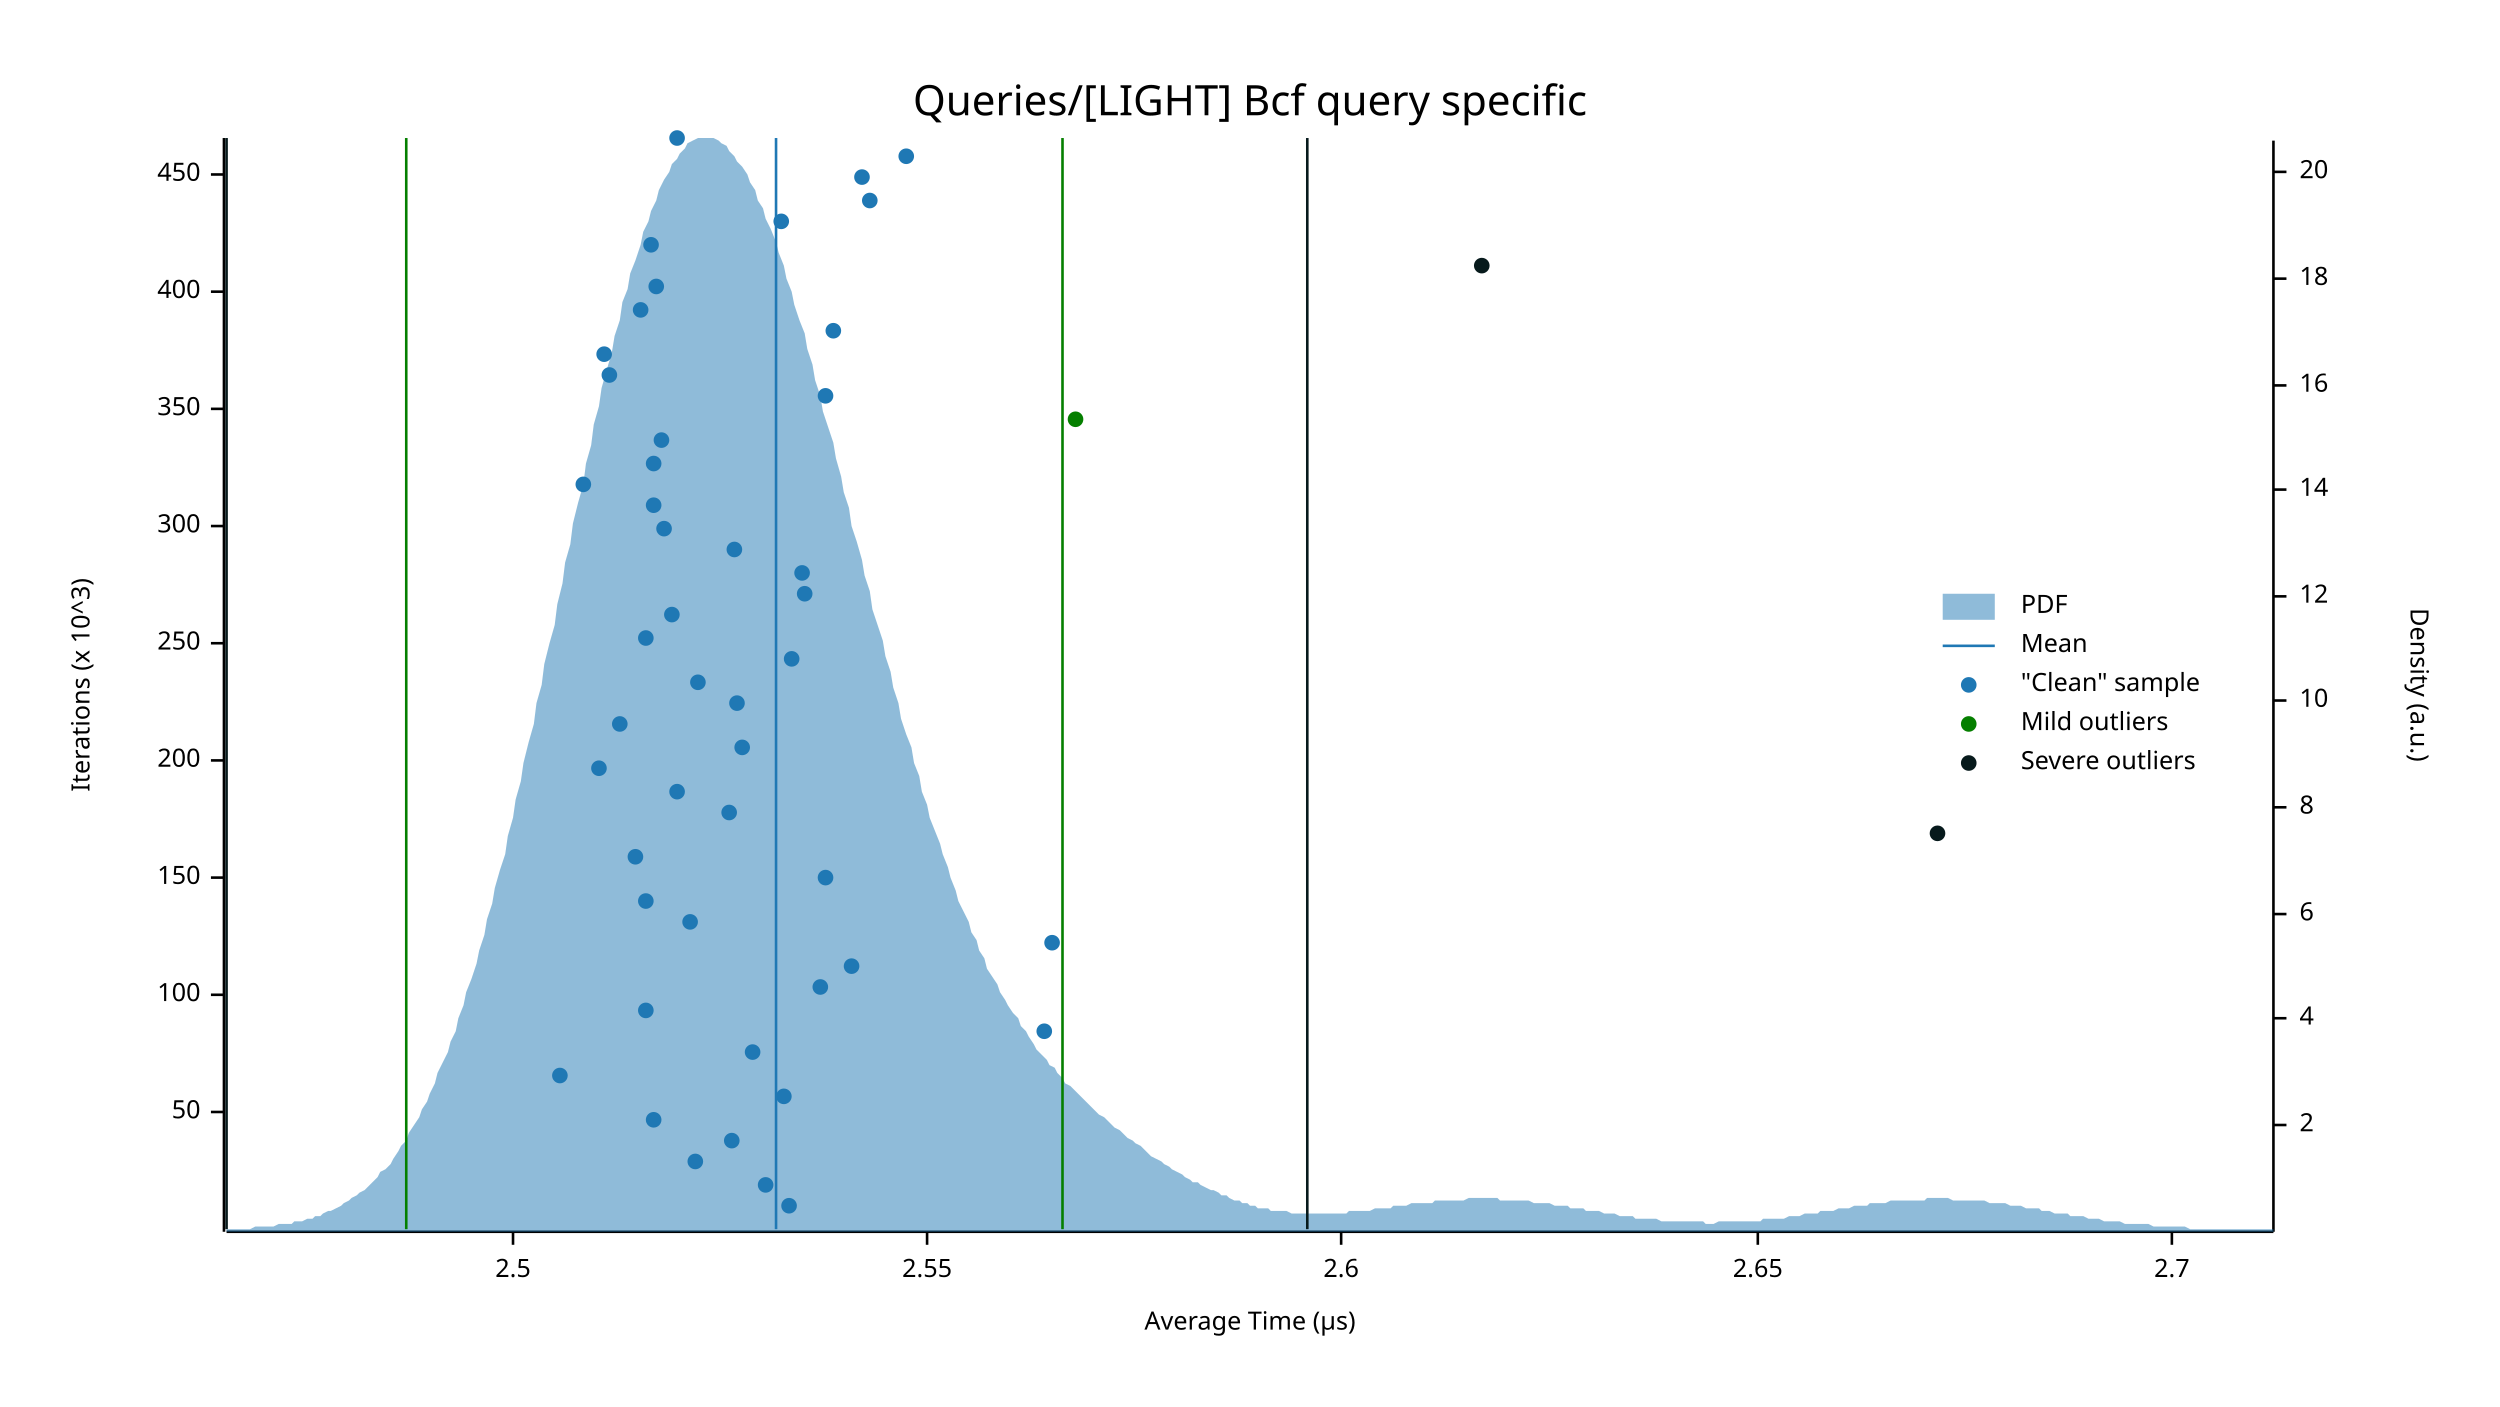
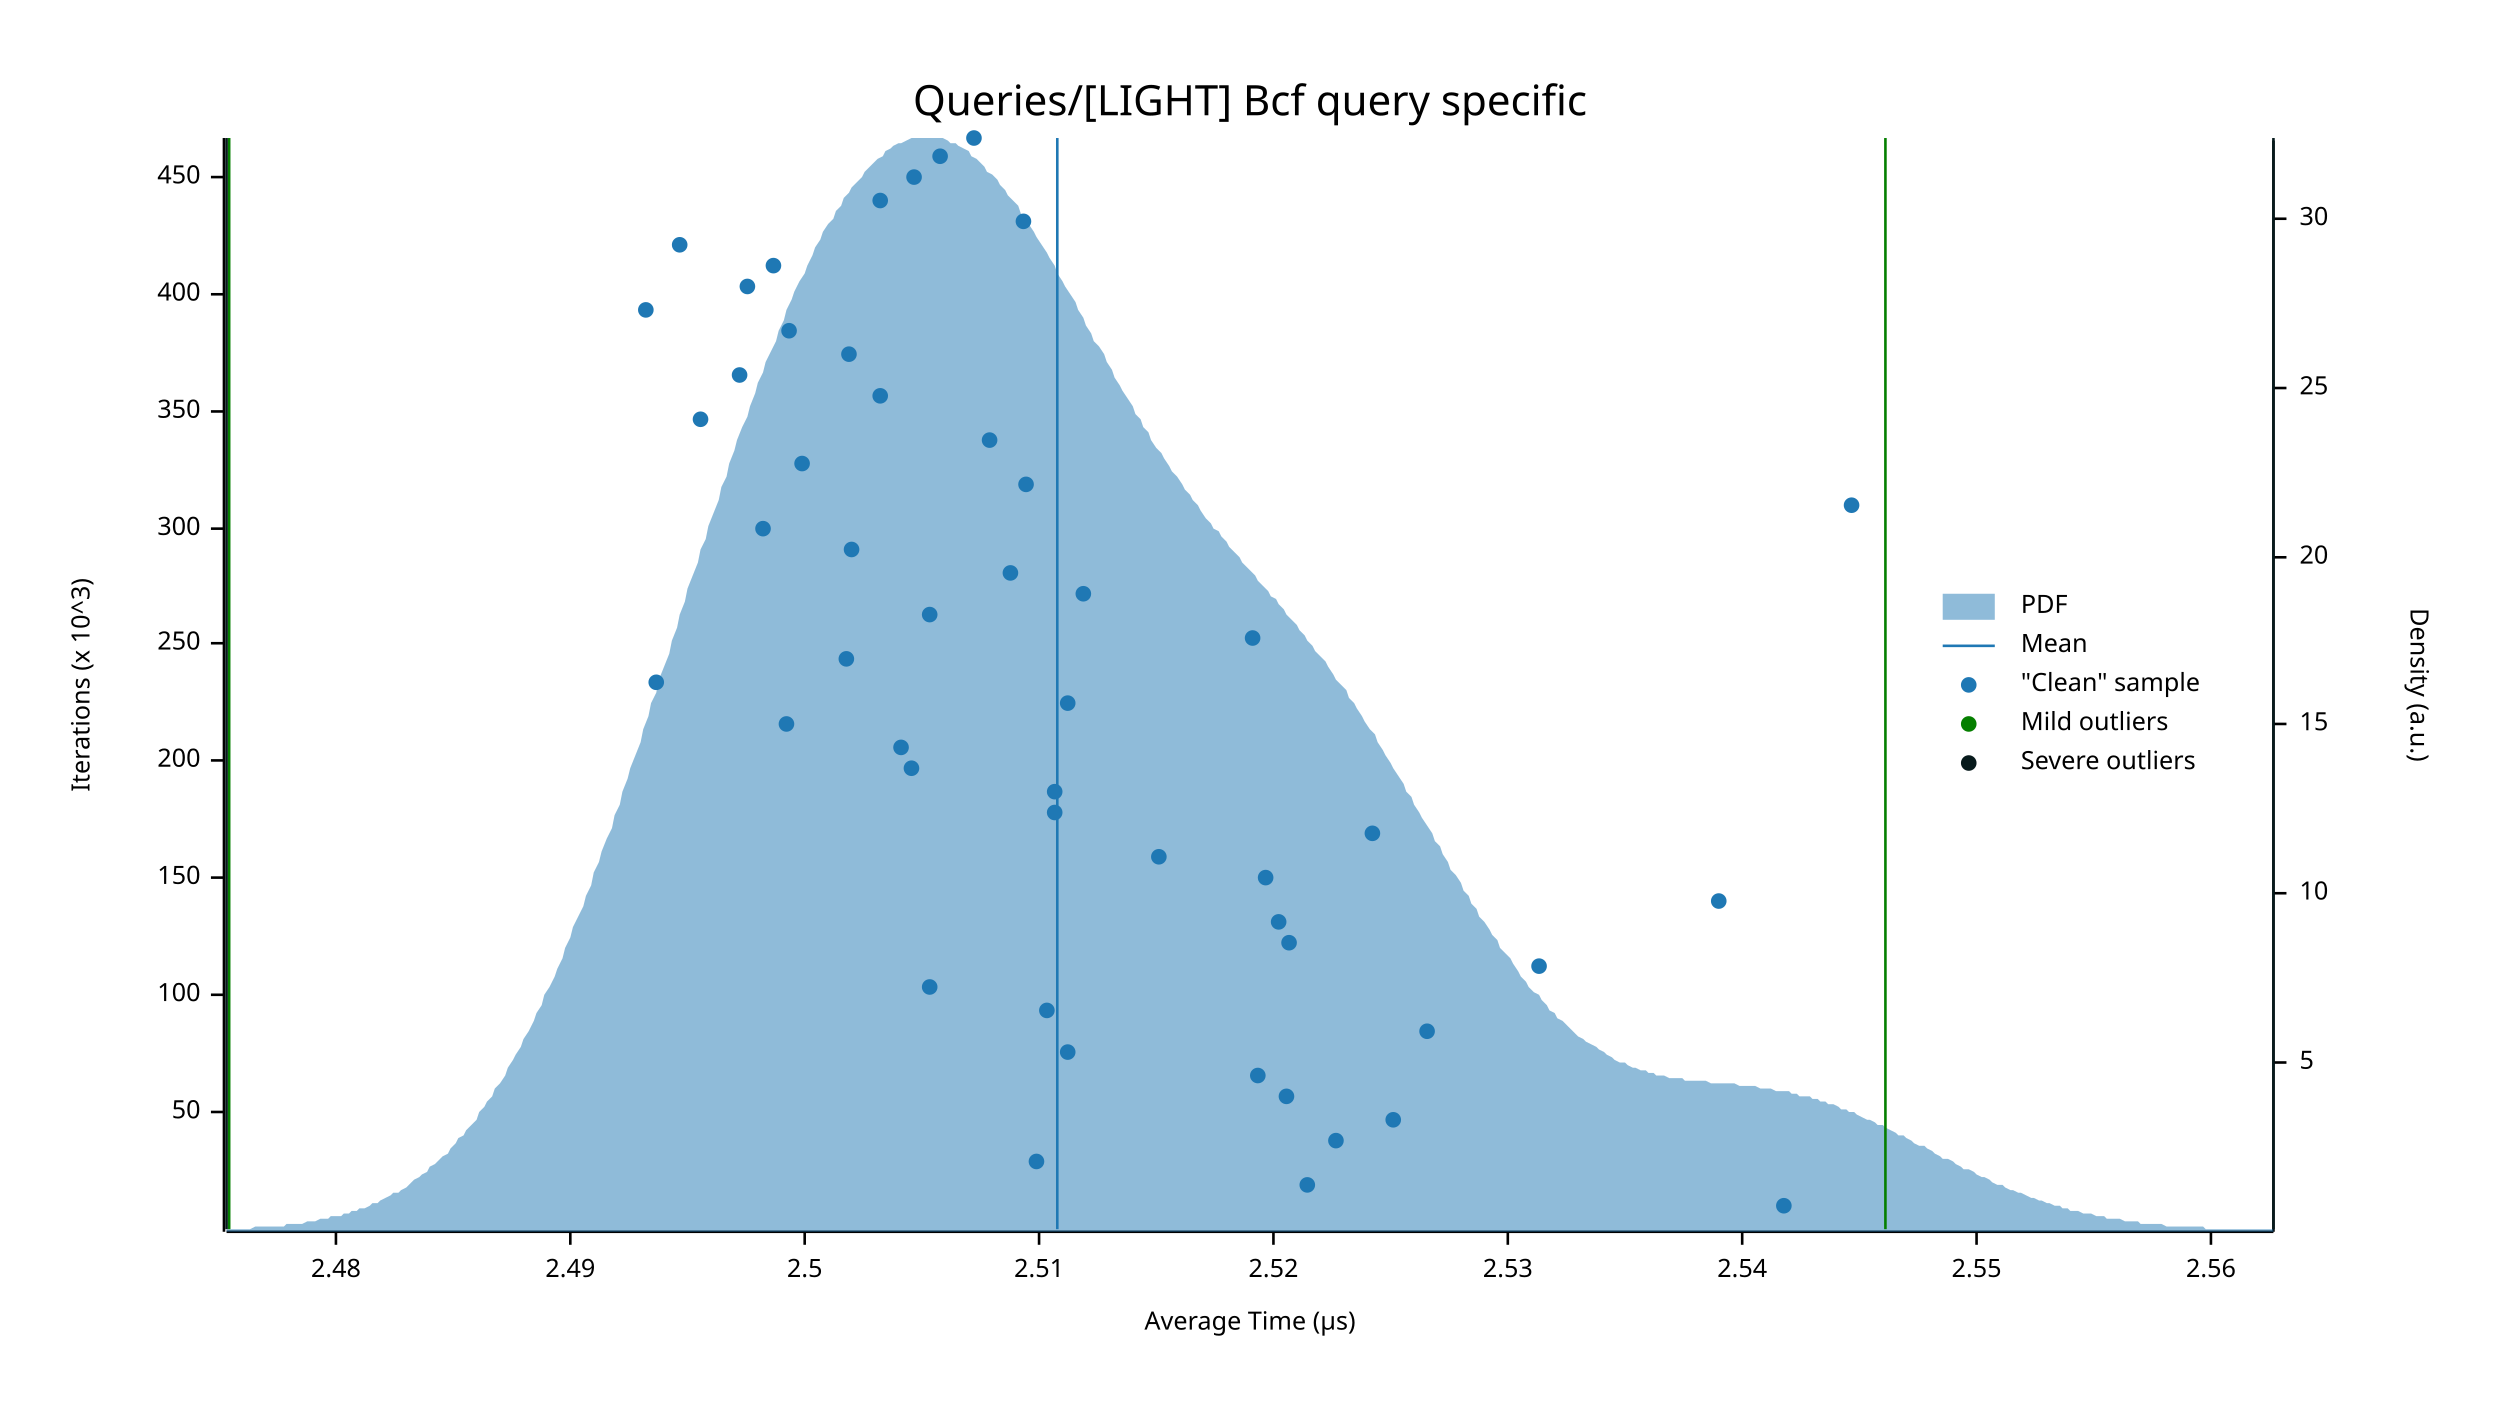
<svg xmlns="http://www.w3.org/2000/svg" width="960" height="540" viewBox="0 0 960 540">
  <text x="480" y="32" dy="0.76em" text-anchor="middle" font-family="sans-serif" font-size="16.129" opacity="1" fill="#000000">
Queries/[LIGHT] Bcf query specific
</text>
  <text x="27" y="263" dy="0.76em" text-anchor="middle" font-family="sans-serif" font-size="9.677" opacity="1" fill="#000000" transform="rotate(270, 27, 263)">
Iterations (x 10^3)
</text>
  <text x="480" y="513" dy="-0.5ex" text-anchor="middle" font-family="sans-serif" font-size="9.677" opacity="1" fill="#000000">
Average Time (µs)
</text>
  <polyline fill="none" opacity="1" stroke="#000000" stroke-width="1" points="86,53 86,473 " />
  <text x="77" y="427" dy="0.5ex" text-anchor="end" font-family="sans-serif" font-size="9.677" opacity="1" fill="#000000">
50
</text>
  <polyline fill="none" opacity="1" stroke="#000000" stroke-width="1" points="81,427 86,427 " />
  <text x="77" y="382" dy="0.5ex" text-anchor="end" font-family="sans-serif" font-size="9.677" opacity="1" fill="#000000">
100
</text>
  <polyline fill="none" opacity="1" stroke="#000000" stroke-width="1" points="81,382 86,382 " />
  <text x="77" y="337" dy="0.5ex" text-anchor="end" font-family="sans-serif" font-size="9.677" opacity="1" fill="#000000">
150
</text>
  <polyline fill="none" opacity="1" stroke="#000000" stroke-width="1" points="81,337 86,337 " />
  <text x="77" y="292" dy="0.5ex" text-anchor="end" font-family="sans-serif" font-size="9.677" opacity="1" fill="#000000">
200
</text>
  <polyline fill="none" opacity="1" stroke="#000000" stroke-width="1" points="81,292 86,292 " />
  <text x="77" y="247" dy="0.5ex" text-anchor="end" font-family="sans-serif" font-size="9.677" opacity="1" fill="#000000">
250
</text>
  <polyline fill="none" opacity="1" stroke="#000000" stroke-width="1" points="81,247 86,247 " />
-   <text x="77" y="202" dy="0.5ex" text-anchor="end" font-family="sans-serif" font-size="9.677" opacity="1" fill="#000000">
+   <text x="77" y="203" dy="0.5ex" text-anchor="end" font-family="sans-serif" font-size="9.677" opacity="1" fill="#000000">
300
</text>
-   <polyline fill="none" opacity="1" stroke="#000000" stroke-width="1" points="81,202 86,202 " />
-   <text x="77" y="157" dy="0.5ex" text-anchor="end" font-family="sans-serif" font-size="9.677" opacity="1" fill="#000000">
+   <polyline fill="none" opacity="1" stroke="#000000" stroke-width="1" points="81,203 86,203 " />
+   <text x="77" y="158" dy="0.5ex" text-anchor="end" font-family="sans-serif" font-size="9.677" opacity="1" fill="#000000">
350
</text>
-   <polyline fill="none" opacity="1" stroke="#000000" stroke-width="1" points="81,157 86,157 " />
-   <text x="77" y="112" dy="0.5ex" text-anchor="end" font-family="sans-serif" font-size="9.677" opacity="1" fill="#000000">
+   <polyline fill="none" opacity="1" stroke="#000000" stroke-width="1" points="81,158 86,158 " />
+   <text x="77" y="113" dy="0.5ex" text-anchor="end" font-family="sans-serif" font-size="9.677" opacity="1" fill="#000000">
400
</text>
-   <polyline fill="none" opacity="1" stroke="#000000" stroke-width="1" points="81,112 86,112 " />
-   <text x="77" y="67" dy="0.5ex" text-anchor="end" font-family="sans-serif" font-size="9.677" opacity="1" fill="#000000">
+   <polyline fill="none" opacity="1" stroke="#000000" stroke-width="1" points="81,113 86,113 " />
+   <text x="77" y="68" dy="0.5ex" text-anchor="end" font-family="sans-serif" font-size="9.677" opacity="1" fill="#000000">
450
</text>
-   <polyline fill="none" opacity="1" stroke="#000000" stroke-width="1" points="81,67 86,67 " />
+   <polyline fill="none" opacity="1" stroke="#000000" stroke-width="1" points="81,68 86,68 " />
  <polyline fill="none" opacity="1" stroke="#000000" stroke-width="1" points="87,473 873,473 " />
-   <text x="197" y="483" dy="0.76em" text-anchor="middle" font-family="sans-serif" font-size="9.677" opacity="1" fill="#000000">
+   <text x="129" y="483" dy="0.76em" text-anchor="middle" font-family="sans-serif" font-size="9.677" opacity="1" fill="#000000">
+ 2.48
+ </text>
+   <polyline fill="none" opacity="1" stroke="#000000" stroke-width="1" points="129,473 129,478 " />
+   <text x="219" y="483" dy="0.76em" text-anchor="middle" font-family="sans-serif" font-size="9.677" opacity="1" fill="#000000">
+ 2.49
+ </text>
+   <polyline fill="none" opacity="1" stroke="#000000" stroke-width="1" points="219,473 219,478 " />
+   <text x="309" y="483" dy="0.76em" text-anchor="middle" font-family="sans-serif" font-size="9.677" opacity="1" fill="#000000">
2.5
</text>
-   <polyline fill="none" opacity="1" stroke="#000000" stroke-width="1" points="197,473 197,478 " />
-   <text x="356" y="483" dy="0.76em" text-anchor="middle" font-family="sans-serif" font-size="9.677" opacity="1" fill="#000000">
+   <polyline fill="none" opacity="1" stroke="#000000" stroke-width="1" points="309,473 309,478 " />
+   <text x="399" y="483" dy="0.76em" text-anchor="middle" font-family="sans-serif" font-size="9.677" opacity="1" fill="#000000">
+ 2.51
+ </text>
+   <polyline fill="none" opacity="1" stroke="#000000" stroke-width="1" points="399,473 399,478 " />
+   <text x="489" y="483" dy="0.76em" text-anchor="middle" font-family="sans-serif" font-size="9.677" opacity="1" fill="#000000">
+ 2.52
+ </text>
+   <polyline fill="none" opacity="1" stroke="#000000" stroke-width="1" points="489,473 489,478 " />
+   <text x="579" y="483" dy="0.76em" text-anchor="middle" font-family="sans-serif" font-size="9.677" opacity="1" fill="#000000">
+ 2.53
+ </text>
+   <polyline fill="none" opacity="1" stroke="#000000" stroke-width="1" points="579,473 579,478 " />
+   <text x="669" y="483" dy="0.76em" text-anchor="middle" font-family="sans-serif" font-size="9.677" opacity="1" fill="#000000">
+ 2.54
+ </text>
+   <polyline fill="none" opacity="1" stroke="#000000" stroke-width="1" points="669,473 669,478 " />
+   <text x="759" y="483" dy="0.76em" text-anchor="middle" font-family="sans-serif" font-size="9.677" opacity="1" fill="#000000">
2.55
</text>
-   <polyline fill="none" opacity="1" stroke="#000000" stroke-width="1" points="356,473 356,478 " />
-   <text x="515" y="483" dy="0.76em" text-anchor="middle" font-family="sans-serif" font-size="9.677" opacity="1" fill="#000000">
- 2.6
+   <polyline fill="none" opacity="1" stroke="#000000" stroke-width="1" points="759,473 759,478 " />
+   <text x="849" y="483" dy="0.76em" text-anchor="middle" font-family="sans-serif" font-size="9.677" opacity="1" fill="#000000">
+ 2.56
</text>
-   <polyline fill="none" opacity="1" stroke="#000000" stroke-width="1" points="515,473 515,478 " />
-   <text x="675" y="483" dy="0.76em" text-anchor="middle" font-family="sans-serif" font-size="9.677" opacity="1" fill="#000000">
- 2.65
- </text>
-   <polyline fill="none" opacity="1" stroke="#000000" stroke-width="1" points="675,473 675,478 " />
-   <text x="834" y="483" dy="0.76em" text-anchor="middle" font-family="sans-serif" font-size="9.677" opacity="1" fill="#000000">
- 2.7
- </text>
-   <polyline fill="none" opacity="1" stroke="#000000" stroke-width="1" points="834,473 834,478 " />
+   <polyline fill="none" opacity="1" stroke="#000000" stroke-width="1" points="849,473 849,478 " />
  <text x="933" y="263" dy="0.76em" text-anchor="middle" font-family="sans-serif" font-size="9.677" opacity="1" fill="#000000" transform="rotate(90, 933, 263)">
Density (a.u.)
</text>
  <polyline fill="none" opacity="1" stroke="#000000" stroke-width="1" points="873,54 873,473 " />
-   <text x="883" y="432" dy="0.5ex" text-anchor="start" font-family="sans-serif" font-size="9.677" opacity="1" fill="#000000">
- 2
+   <text x="883" y="408" dy="0.5ex" text-anchor="start" font-family="sans-serif" font-size="9.677" opacity="1" fill="#000000">
+ 5
</text>
-   <polyline fill="none" opacity="1" stroke="#000000" stroke-width="1" points="873,432 878,432 " />
-   <text x="883" y="391" dy="0.5ex" text-anchor="start" font-family="sans-serif" font-size="9.677" opacity="1" fill="#000000">
- 4
- </text>
-   <polyline fill="none" opacity="1" stroke="#000000" stroke-width="1" points="873,391 878,391 " />
-   <text x="883" y="351" dy="0.5ex" text-anchor="start" font-family="sans-serif" font-size="9.677" opacity="1" fill="#000000">
- 6
- </text>
-   <polyline fill="none" opacity="1" stroke="#000000" stroke-width="1" points="873,351 878,351 " />
-   <text x="883" y="310" dy="0.5ex" text-anchor="start" font-family="sans-serif" font-size="9.677" opacity="1" fill="#000000">
- 8
- </text>
-   <polyline fill="none" opacity="1" stroke="#000000" stroke-width="1" points="873,310 878,310 " />
-   <text x="883" y="269" dy="0.5ex" text-anchor="start" font-family="sans-serif" font-size="9.677" opacity="1" fill="#000000">
+   <polyline fill="none" opacity="1" stroke="#000000" stroke-width="1" points="873,408 878,408 " />
+   <text x="883" y="343" dy="0.5ex" text-anchor="start" font-family="sans-serif" font-size="9.677" opacity="1" fill="#000000">
10
</text>
-   <polyline fill="none" opacity="1" stroke="#000000" stroke-width="1" points="873,269 878,269 " />
-   <text x="883" y="229" dy="0.5ex" text-anchor="start" font-family="sans-serif" font-size="9.677" opacity="1" fill="#000000">
- 12
+   <polyline fill="none" opacity="1" stroke="#000000" stroke-width="1" points="873,343 878,343 " />
+   <text x="883" y="278" dy="0.5ex" text-anchor="start" font-family="sans-serif" font-size="9.677" opacity="1" fill="#000000">
+ 15
</text>
-   <polyline fill="none" opacity="1" stroke="#000000" stroke-width="1" points="873,229 878,229 " />
-   <text x="883" y="188" dy="0.5ex" text-anchor="start" font-family="sans-serif" font-size="9.677" opacity="1" fill="#000000">
- 14
- </text>
-   <polyline fill="none" opacity="1" stroke="#000000" stroke-width="1" points="873,188 878,188 " />
-   <text x="883" y="148" dy="0.5ex" text-anchor="start" font-family="sans-serif" font-size="9.677" opacity="1" fill="#000000">
- 16
- </text>
-   <polyline fill="none" opacity="1" stroke="#000000" stroke-width="1" points="873,148 878,148 " />
-   <text x="883" y="107" dy="0.5ex" text-anchor="start" font-family="sans-serif" font-size="9.677" opacity="1" fill="#000000">
- 18
- </text>
-   <polyline fill="none" opacity="1" stroke="#000000" stroke-width="1" points="873,107 878,107 " />
-   <text x="883" y="66" dy="0.5ex" text-anchor="start" font-family="sans-serif" font-size="9.677" opacity="1" fill="#000000">
+   <polyline fill="none" opacity="1" stroke="#000000" stroke-width="1" points="873,278 878,278 " />
+   <text x="883" y="214" dy="0.5ex" text-anchor="start" font-family="sans-serif" font-size="9.677" opacity="1" fill="#000000">
20
</text>
-   <polyline fill="none" opacity="1" stroke="#000000" stroke-width="1" points="873,66 878,66 " />
-   <polygon opacity="0.5" fill="#1F78B4" points="87,472 88,472 90,472 91,472 93,472 94,472 96,472 98,471 99,471 101,471 102,471 104,471 105,471 107,470 109,470 110,470 112,470 113,469 115,469 116,469 118,468 120,468 121,467 123,467 124,466 126,465 127,465 129,464 131,463 132,462 134,461 135,460 137,459 138,458 140,457 142,455 143,454 145,452 146,450 148,449 150,447 151,445 153,442 154,440 156,438 157,435 159,432 161,429 162,426 164,423 165,420 167,416 168,412 170,408 172,404 173,400 175,396 176,391 178,386 179,381 181,376 183,370 184,365 186,359 187,353 189,347 190,341 192,334 194,328 195,321 197,314 198,307 200,300 201,293 203,285 205,278 206,270 208,263 209,255 211,247 213,240 214,232 216,224 217,216 219,209 220,201 222,193 224,186 225,178 227,171 228,163 230,156 231,149 233,142 235,135 236,129 238,123 239,116 241,111 242,105 244,100 246,94 247,89 249,85 250,81 252,77 253,73 255,69 257,66 258,63 260,61 261,59 263,57 264,55 266,54 268,53 269,53 271,53 272,53 274,53 276,54 277,55 279,56 280,58 282,60 283,62 285,64 287,67 288,70 290,73 291,77 293,80 294,84 296,88 298,93 299,97 301,102 302,107 304,112 305,117 307,123 309,128 310,134 312,140 313,146 315,152 316,158 318,164 320,170 321,176 323,183 324,189 326,195 327,202 329,208 331,215 332,221 334,227 335,234 337,240 339,246 340,252 342,258 343,264 345,270 346,276 348,282 350,287 351,293 353,298 354,304 356,309 357,314 359,319 361,324 362,328 364,333 365,337 367,342 368,346 370,350 372,354 373,358 375,361 376,365 378,368 379,372 381,375 383,378 384,381 386,384 387,386 389,389 391,391 392,394 394,396 395,398 397,401 398,403 400,405 402,407 403,409 405,410 406,412 408,414 409,416 411,417 413,419 414,420 416,422 417,423 419,425 420,426 422,428 424,429 425,430 427,432 428,433 430,434 431,435 433,437 435,438 436,439 438,440 439,441 441,443 442,444 444,445 446,446 447,447 449,448 450,449 452,450 454,451 455,452 457,453 458,454 460,454 461,455 463,456 465,457 466,457 468,458 469,459 471,459 472,460 474,461 476,461 477,462 479,462 480,463 482,463 483,464 485,464 487,464 488,465 490,465 491,465 493,465 494,465 496,466 498,466 499,466 501,466 502,466 504,466 505,466 507,466 509,466 510,466 512,466 513,466 515,466 517,466 518,465 520,465 521,465 523,465 524,465 526,465 528,464 529,464 531,464 532,464 534,464 535,463 537,463 539,463 540,463 542,462 543,462 545,462 546,462 548,462 550,462 551,461 553,461 554,461 556,461 557,461 559,461 561,461 562,461 564,460 565,460 567,460 568,460 570,460 572,460 573,460 575,460 576,461 578,461 580,461 581,461 583,461 584,461 586,461 587,461 589,462 591,462 592,462 594,462 595,462 597,463 598,463 600,463 602,463 603,464 605,464 606,464 608,464 609,465 611,465 613,465 614,465 616,466 617,466 619,466 620,466 622,467 624,467 625,467 627,467 628,468 630,468 632,468 633,468 635,468 636,468 638,469 639,469 641,469 643,469 644,469 646,469 647,469 649,469 650,469 652,469 654,469 655,470 657,470 658,470 660,469 661,469 663,469 665,469 666,469 668,469 669,469 671,469 672,469 674,469 676,469 677,468 679,468 680,468 682,468 683,468 685,468 687,467 688,467 690,467 691,467 693,466 695,466 696,466 698,466 699,465 701,465 702,465 704,465 706,464 707,464 709,464 710,464 712,463 713,463 715,463 717,463 718,462 720,462 721,462 723,462 724,462 726,461 728,461 729,461 731,461 732,461 734,461 735,461 737,461 739,461 740,460 742,460 743,460 745,460 746,460 748,460 750,461 751,461 753,461 754,461 756,461 758,461 759,461 761,461 762,461 764,462 765,462 767,462 769,462 770,462 772,463 773,463 775,463 776,463 778,464 780,464 781,464 783,464 784,465 786,465 787,465 789,466 791,466 792,466 794,466 795,467 797,467 798,467 800,467 802,468 803,468 805,468 806,468 808,469 809,469 811,469 813,469 814,469 816,470 817,470 819,470 821,470 822,470 824,470 825,470 827,471 828,471 830,471 832,471 833,471 835,471 836,471 838,471 839,471 841,472 843,472 844,472 846,472 847,472 849,472 850,472 852,472 854,472 855,472 857,472 858,472 860,472 861,472 863,472 865,472 866,472 868,472 869,472 871,472 873,472 873,473 87,473 " />
-   <polyline fill="none" opacity="1" stroke="#1F78B4" stroke-width="1" points="298,472 298,53 " />
-   <polyline fill="none" opacity="1" stroke="#057F00" stroke-width="1" points="156,472 156,53 " />
-   <polyline fill="none" opacity="1" stroke="#057F00" stroke-width="1" points="408,472 408,53 " />
+   <polyline fill="none" opacity="1" stroke="#000000" stroke-width="1" points="873,214 878,214 " />
+   <text x="883" y="149" dy="0.5ex" text-anchor="start" font-family="sans-serif" font-size="9.677" opacity="1" fill="#000000">
+ 25
+ </text>
+   <polyline fill="none" opacity="1" stroke="#000000" stroke-width="1" points="873,149 878,149 " />
+   <text x="883" y="84" dy="0.5ex" text-anchor="start" font-family="sans-serif" font-size="9.677" opacity="1" fill="#000000">
+ 30
+ </text>
+   <polyline fill="none" opacity="1" stroke="#000000" stroke-width="1" points="873,84 878,84 " />
+   <polygon opacity="0.5" fill="#1F78B4" points="87,472 88,472 90,472 91,472 93,472 94,472 96,472 98,471 99,471 101,471 102,471 104,471 105,471 107,471 109,471 110,470 112,470 113,470 115,470 116,470 118,469 120,469 121,469 123,468 124,468 126,468 127,467 129,467 131,467 132,466 134,466 135,465 137,465 138,464 140,464 142,463 143,462 145,462 146,461 148,460 150,459 151,458 153,458 154,457 156,456 157,455 159,453 161,452 162,451 164,450 165,448 167,447 168,446 170,444 172,443 173,441 175,439 176,437 178,436 179,434 181,432 183,430 184,427 186,425 187,423 189,421 190,418 192,416 194,413 195,410 197,407 198,405 200,402 201,399 203,396 205,392 206,389 208,386 209,382 211,379 213,375 214,372 216,368 217,364 219,360 220,356 222,352 224,348 225,344 227,340 228,335 230,331 231,327 233,322 235,318 236,313 238,309 239,304 241,299 242,295 244,290 246,285 247,280 249,275 250,270 252,266 253,261 255,256 257,251 258,246 260,241 261,236 263,231 264,226 266,221 268,216 269,211 271,207 272,202 274,197 276,192 277,187 279,183 280,178 282,173 283,169 285,164 287,160 288,156 290,151 291,147 293,143 294,139 296,135 298,131 299,127 301,123 302,119 304,115 305,112 307,108 309,105 310,102 312,98 313,95 315,92 316,89 318,86 320,84 321,81 323,79 324,76 326,74 327,72 329,70 331,68 332,66 334,64 335,63 337,61 339,60 340,58 342,57 343,56 345,55 346,55 348,54 350,53 351,53 353,53 354,53 356,53 357,53 359,53 361,53 362,53 364,54 365,55 367,55 368,56 370,57 372,58 373,60 375,61 376,62 378,64 379,66 381,67 383,69 384,71 386,73 387,75 389,77 391,79 392,82 394,84 395,86 397,89 398,91 400,94 402,97 403,99 405,102 406,105 408,108 409,110 411,113 413,116 414,119 416,122 417,125 419,128 420,131 422,133 424,136 425,139 427,142 428,145 430,148 431,150 433,153 435,156 436,159 438,161 439,164 441,166 442,169 444,172 446,174 447,176 449,179 450,181 452,183 454,186 455,188 457,190 458,192 460,194 461,196 463,199 465,201 466,203 468,204 469,206 471,208 472,210 474,212 476,214 477,216 479,218 480,219 482,221 483,223 485,225 487,227 488,229 490,230 491,232 493,234 494,236 496,238 498,240 499,242 501,244 502,246 504,248 505,250 507,252 509,254 510,256 512,259 513,261 515,263 517,265 518,268 520,270 521,272 523,275 524,277 526,280 528,282 529,285 531,288 532,290 534,293 535,295 537,298 539,301 540,304 542,306 543,309 545,312 546,314 548,317 550,320 551,323 553,325 554,328 556,331 557,334 559,336 561,339 562,342 564,344 565,347 567,349 568,352 570,354 572,357 573,359 575,361 576,364 578,366 580,368 581,370 583,373 584,375 586,377 587,379 589,381 591,382 592,384 594,386 595,388 597,389 598,391 600,392 602,394 603,395 605,397 606,398 608,399 609,400 611,401 613,402 614,403 616,404 617,405 619,406 620,407 622,408 624,408 625,409 627,410 628,410 630,411 632,411 633,412 635,412 636,413 638,413 639,413 641,414 643,414 644,414 646,414 647,415 649,415 650,415 652,415 654,415 655,415 657,416 658,416 660,416 661,416 663,416 665,416 666,416 668,417 669,417 671,417 672,417 674,417 676,418 677,418 679,418 680,418 682,419 683,419 685,419 687,419 688,420 690,420 691,421 693,421 695,421 696,422 698,422 699,423 701,423 702,424 704,424 706,425 707,426 709,426 710,427 712,427 713,428 715,429 717,430 718,430 720,431 721,432 723,432 724,433 726,434 728,435 729,436 731,436 732,437 734,438 735,439 737,440 739,440 740,441 742,442 743,443 745,444 746,445 748,445 750,446 751,447 753,448 754,449 756,449 758,450 759,451 761,452 762,452 764,453 765,454 767,455 769,455 770,456 772,457 773,457 775,458 776,458 778,459 780,460 781,460 783,461 784,461 786,462 787,462 789,463 791,463 792,464 794,464 795,465 797,465 798,465 800,466 802,466 803,466 805,467 806,467 808,467 809,468 811,468 813,468 814,468 816,469 817,469 819,469 821,469 822,470 824,470 825,470 827,470 828,470 830,470 832,471 833,471 835,471 836,471 838,471 839,471 841,471 843,471 844,471 846,471 847,472 849,472 850,472 852,472 854,472 855,472 857,472 858,472 860,472 861,472 863,472 865,472 866,472 868,472 869,472 871,472 873,472 873,473 87,473 " />
+   <polyline fill="none" opacity="1" stroke="#1F78B4" stroke-width="1" points="406,472 406,53 " />
+   <polyline fill="none" opacity="1" stroke="#057F00" stroke-width="1" points="88,472 88,53 " />
+   <polyline fill="none" opacity="1" stroke="#057F00" stroke-width="1" points="724,472 724,53 " />
  <polyline fill="none" opacity="1" stroke="#071A1C" stroke-width="1" points="87,472 87,53 " />
-   <polyline fill="none" opacity="1" stroke="#071A1C" stroke-width="1" points="502,472 502,53 " />
-   <circle cx="303" cy="463" r="3" opacity="1" fill="#1F78B4" stroke="none" stroke-width="1" />
-   <circle cx="294" cy="455" r="3" opacity="1" fill="#1F78B4" stroke="none" stroke-width="1" />
-   <circle cx="267" cy="446" r="3" opacity="1" fill="#1F78B4" stroke="none" stroke-width="1" />
-   <circle cx="281" cy="438" r="3" opacity="1" fill="#1F78B4" stroke="none" stroke-width="1" />
-   <circle cx="251" cy="430" r="3" opacity="1" fill="#1F78B4" stroke="none" stroke-width="1" />
-   <circle cx="301" cy="421" r="3" opacity="1" fill="#1F78B4" stroke="none" stroke-width="1" />
-   <circle cx="215" cy="413" r="3" opacity="1" fill="#1F78B4" stroke="none" stroke-width="1" />
-   <circle cx="289" cy="404" r="3" opacity="1" fill="#1F78B4" stroke="none" stroke-width="1" />
-   <circle cx="401" cy="396" r="3" opacity="1" fill="#1F78B4" stroke="none" stroke-width="1" />
-   <circle cx="248" cy="388" r="3" opacity="1" fill="#1F78B4" stroke="none" stroke-width="1" />
-   <circle cx="315" cy="379" r="3" opacity="1" fill="#1F78B4" stroke="none" stroke-width="1" />
-   <circle cx="327" cy="371" r="3" opacity="1" fill="#1F78B4" stroke="none" stroke-width="1" />
-   <circle cx="404" cy="362" r="3" opacity="1" fill="#1F78B4" stroke="none" stroke-width="1" />
-   <circle cx="265" cy="354" r="3" opacity="1" fill="#1F78B4" stroke="none" stroke-width="1" />
-   <circle cx="248" cy="346" r="3" opacity="1" fill="#1F78B4" stroke="none" stroke-width="1" />
-   <circle cx="317" cy="337" r="3" opacity="1" fill="#1F78B4" stroke="none" stroke-width="1" />
-   <circle cx="244" cy="329" r="3" opacity="1" fill="#1F78B4" stroke="none" stroke-width="1" />
-   <circle cx="280" cy="312" r="3" opacity="1" fill="#1F78B4" stroke="none" stroke-width="1" />
-   <circle cx="260" cy="304" r="3" opacity="1" fill="#1F78B4" stroke="none" stroke-width="1" />
-   <circle cx="230" cy="295" r="3" opacity="1" fill="#1F78B4" stroke="none" stroke-width="1" />
-   <circle cx="285" cy="287" r="3" opacity="1" fill="#1F78B4" stroke="none" stroke-width="1" />
-   <circle cx="238" cy="278" r="3" opacity="1" fill="#1F78B4" stroke="none" stroke-width="1" />
-   <circle cx="283" cy="270" r="3" opacity="1" fill="#1F78B4" stroke="none" stroke-width="1" />
-   <circle cx="268" cy="262" r="3" opacity="1" fill="#1F78B4" stroke="none" stroke-width="1" />
-   <circle cx="304" cy="253" r="3" opacity="1" fill="#1F78B4" stroke="none" stroke-width="1" />
-   <circle cx="248" cy="245" r="3" opacity="1" fill="#1F78B4" stroke="none" stroke-width="1" />
-   <circle cx="258" cy="236" r="3" opacity="1" fill="#1F78B4" stroke="none" stroke-width="1" />
-   <circle cx="309" cy="228" r="3" opacity="1" fill="#1F78B4" stroke="none" stroke-width="1" />
-   <circle cx="308" cy="220" r="3" opacity="1" fill="#1F78B4" stroke="none" stroke-width="1" />
-   <circle cx="282" cy="211" r="3" opacity="1" fill="#1F78B4" stroke="none" stroke-width="1" />
-   <circle cx="255" cy="203" r="3" opacity="1" fill="#1F78B4" stroke="none" stroke-width="1" />
-   <circle cx="251" cy="194" r="3" opacity="1" fill="#1F78B4" stroke="none" stroke-width="1" />
-   <circle cx="224" cy="186" r="3" opacity="1" fill="#1F78B4" stroke="none" stroke-width="1" />
-   <circle cx="251" cy="178" r="3" opacity="1" fill="#1F78B4" stroke="none" stroke-width="1" />
-   <circle cx="254" cy="169" r="3" opacity="1" fill="#1F78B4" stroke="none" stroke-width="1" />
-   <circle cx="317" cy="152" r="3" opacity="1" fill="#1F78B4" stroke="none" stroke-width="1" />
-   <circle cx="234" cy="144" r="3" opacity="1" fill="#1F78B4" stroke="none" stroke-width="1" />
-   <circle cx="232" cy="136" r="3" opacity="1" fill="#1F78B4" stroke="none" stroke-width="1" />
-   <circle cx="320" cy="127" r="3" opacity="1" fill="#1F78B4" stroke="none" stroke-width="1" />
-   <circle cx="246" cy="119" r="3" opacity="1" fill="#1F78B4" stroke="none" stroke-width="1" />
-   <circle cx="252" cy="110" r="3" opacity="1" fill="#1F78B4" stroke="none" stroke-width="1" />
-   <circle cx="250" cy="94" r="3" opacity="1" fill="#1F78B4" stroke="none" stroke-width="1" />
-   <circle cx="300" cy="85" r="3" opacity="1" fill="#1F78B4" stroke="none" stroke-width="1" />
-   <circle cx="334" cy="77" r="3" opacity="1" fill="#1F78B4" stroke="none" stroke-width="1" />
-   <circle cx="331" cy="68" r="3" opacity="1" fill="#1F78B4" stroke="none" stroke-width="1" />
-   <circle cx="348" cy="60" r="3" opacity="1" fill="#1F78B4" stroke="none" stroke-width="1" />
-   <circle cx="260" cy="53" r="3" opacity="1" fill="#1F78B4" stroke="none" stroke-width="1" />
-   <circle cx="413" cy="161" r="3" opacity="1" fill="#057F00" stroke="none" stroke-width="1" />
-   <circle cx="744" cy="320" r="3" opacity="1" fill="#071A1C" stroke="none" stroke-width="1" />
-   <circle cx="569" cy="102" r="3" opacity="1" fill="#071A1C" stroke="none" stroke-width="1" />
+   <polyline fill="none" opacity="1" stroke="#071A1C" stroke-width="1" points="873,472 873,53 " />
+   <circle cx="685" cy="463" r="3" opacity="1" fill="#1F78B4" stroke="none" stroke-width="1" />
+   <circle cx="502" cy="455" r="3" opacity="1" fill="#1F78B4" stroke="none" stroke-width="1" />
+   <circle cx="398" cy="446" r="3" opacity="1" fill="#1F78B4" stroke="none" stroke-width="1" />
+   <circle cx="513" cy="438" r="3" opacity="1" fill="#1F78B4" stroke="none" stroke-width="1" />
+   <circle cx="535" cy="430" r="3" opacity="1" fill="#1F78B4" stroke="none" stroke-width="1" />
+   <circle cx="494" cy="421" r="3" opacity="1" fill="#1F78B4" stroke="none" stroke-width="1" />
+   <circle cx="483" cy="413" r="3" opacity="1" fill="#1F78B4" stroke="none" stroke-width="1" />
+   <circle cx="410" cy="404" r="3" opacity="1" fill="#1F78B4" stroke="none" stroke-width="1" />
+   <circle cx="548" cy="396" r="3" opacity="1" fill="#1F78B4" stroke="none" stroke-width="1" />
+   <circle cx="402" cy="388" r="3" opacity="1" fill="#1F78B4" stroke="none" stroke-width="1" />
+   <circle cx="357" cy="379" r="3" opacity="1" fill="#1F78B4" stroke="none" stroke-width="1" />
+   <circle cx="591" cy="371" r="3" opacity="1" fill="#1F78B4" stroke="none" stroke-width="1" />
+   <circle cx="495" cy="362" r="3" opacity="1" fill="#1F78B4" stroke="none" stroke-width="1" />
+   <circle cx="491" cy="354" r="3" opacity="1" fill="#1F78B4" stroke="none" stroke-width="1" />
+   <circle cx="660" cy="346" r="3" opacity="1" fill="#1F78B4" stroke="none" stroke-width="1" />
+   <circle cx="486" cy="337" r="3" opacity="1" fill="#1F78B4" stroke="none" stroke-width="1" />
+   <circle cx="445" cy="329" r="3" opacity="1" fill="#1F78B4" stroke="none" stroke-width="1" />
+   <circle cx="527" cy="320" r="3" opacity="1" fill="#1F78B4" stroke="none" stroke-width="1" />
+   <circle cx="405" cy="312" r="3" opacity="1" fill="#1F78B4" stroke="none" stroke-width="1" />
+   <circle cx="405" cy="304" r="3" opacity="1" fill="#1F78B4" stroke="none" stroke-width="1" />
+   <circle cx="350" cy="295" r="3" opacity="1" fill="#1F78B4" stroke="none" stroke-width="1" />
+   <circle cx="346" cy="287" r="3" opacity="1" fill="#1F78B4" stroke="none" stroke-width="1" />
+   <circle cx="302" cy="278" r="3" opacity="1" fill="#1F78B4" stroke="none" stroke-width="1" />
+   <circle cx="410" cy="270" r="3" opacity="1" fill="#1F78B4" stroke="none" stroke-width="1" />
+   <circle cx="252" cy="262" r="3" opacity="1" fill="#1F78B4" stroke="none" stroke-width="1" />
+   <circle cx="325" cy="253" r="3" opacity="1" fill="#1F78B4" stroke="none" stroke-width="1" />
+   <circle cx="481" cy="245" r="3" opacity="1" fill="#1F78B4" stroke="none" stroke-width="1" />
+   <circle cx="357" cy="236" r="3" opacity="1" fill="#1F78B4" stroke="none" stroke-width="1" />
+   <circle cx="416" cy="228" r="3" opacity="1" fill="#1F78B4" stroke="none" stroke-width="1" />
+   <circle cx="388" cy="220" r="3" opacity="1" fill="#1F78B4" stroke="none" stroke-width="1" />
+   <circle cx="327" cy="211" r="3" opacity="1" fill="#1F78B4" stroke="none" stroke-width="1" />
+   <circle cx="293" cy="203" r="3" opacity="1" fill="#1F78B4" stroke="none" stroke-width="1" />
+   <circle cx="711" cy="194" r="3" opacity="1" fill="#1F78B4" stroke="none" stroke-width="1" />
+   <circle cx="394" cy="186" r="3" opacity="1" fill="#1F78B4" stroke="none" stroke-width="1" />
+   <circle cx="308" cy="178" r="3" opacity="1" fill="#1F78B4" stroke="none" stroke-width="1" />
+   <circle cx="380" cy="169" r="3" opacity="1" fill="#1F78B4" stroke="none" stroke-width="1" />
+   <circle cx="269" cy="161" r="3" opacity="1" fill="#1F78B4" stroke="none" stroke-width="1" />
+   <circle cx="338" cy="152" r="3" opacity="1" fill="#1F78B4" stroke="none" stroke-width="1" />
+   <circle cx="284" cy="144" r="3" opacity="1" fill="#1F78B4" stroke="none" stroke-width="1" />
+   <circle cx="326" cy="136" r="3" opacity="1" fill="#1F78B4" stroke="none" stroke-width="1" />
+   <circle cx="303" cy="127" r="3" opacity="1" fill="#1F78B4" stroke="none" stroke-width="1" />
+   <circle cx="248" cy="119" r="3" opacity="1" fill="#1F78B4" stroke="none" stroke-width="1" />
+   <circle cx="287" cy="110" r="3" opacity="1" fill="#1F78B4" stroke="none" stroke-width="1" />
+   <circle cx="297" cy="102" r="3" opacity="1" fill="#1F78B4" stroke="none" stroke-width="1" />
+   <circle cx="261" cy="94" r="3" opacity="1" fill="#1F78B4" stroke="none" stroke-width="1" />
+   <circle cx="393" cy="85" r="3" opacity="1" fill="#1F78B4" stroke="none" stroke-width="1" />
+   <circle cx="338" cy="77" r="3" opacity="1" fill="#1F78B4" stroke="none" stroke-width="1" />
+   <circle cx="351" cy="68" r="3" opacity="1" fill="#1F78B4" stroke="none" stroke-width="1" />
+   <circle cx="361" cy="60" r="3" opacity="1" fill="#1F78B4" stroke="none" stroke-width="1" />
+   <circle cx="374" cy="53" r="3" opacity="1" fill="#1F78B4" stroke="none" stroke-width="1" />
  <text x="776" y="228" dy="0.76em" text-anchor="start" font-family="sans-serif" font-size="9.677" opacity="1" fill="#000000">
PDF
</text>
  <text x="776" y="243" dy="0.76em" text-anchor="start" font-family="sans-serif" font-size="9.677" opacity="1" fill="#000000">
Mean
</text>
  <text x="776" y="258" dy="0.76em" text-anchor="start" font-family="sans-serif" font-size="9.677" opacity="1" fill="#000000">
"Clean" sample
</text>
  <text x="776" y="273" dy="0.76em" text-anchor="start" font-family="sans-serif" font-size="9.677" opacity="1" fill="#000000">
Mild outliers
</text>
  <text x="776" y="288" dy="0.76em" text-anchor="start" font-family="sans-serif" font-size="9.677" opacity="1" fill="#000000">
Severe outliers
</text>
  <rect x="746" y="228" width="20" height="10" opacity="0.5" fill="#1F78B4" stroke="none" />
  <polyline fill="none" opacity="1" stroke="#1F78B4" stroke-width="1" points="746,248 766,248 " />
  <circle cx="756" cy="263" r="3" opacity="1" fill="#1F78B4" stroke="none" stroke-width="1" />
  <circle cx="756" cy="278" r="3" opacity="1" fill="#057F00" stroke="none" stroke-width="1" />
  <circle cx="756" cy="293" r="3" opacity="1" fill="#071A1C" stroke="none" stroke-width="1" />
</svg>
